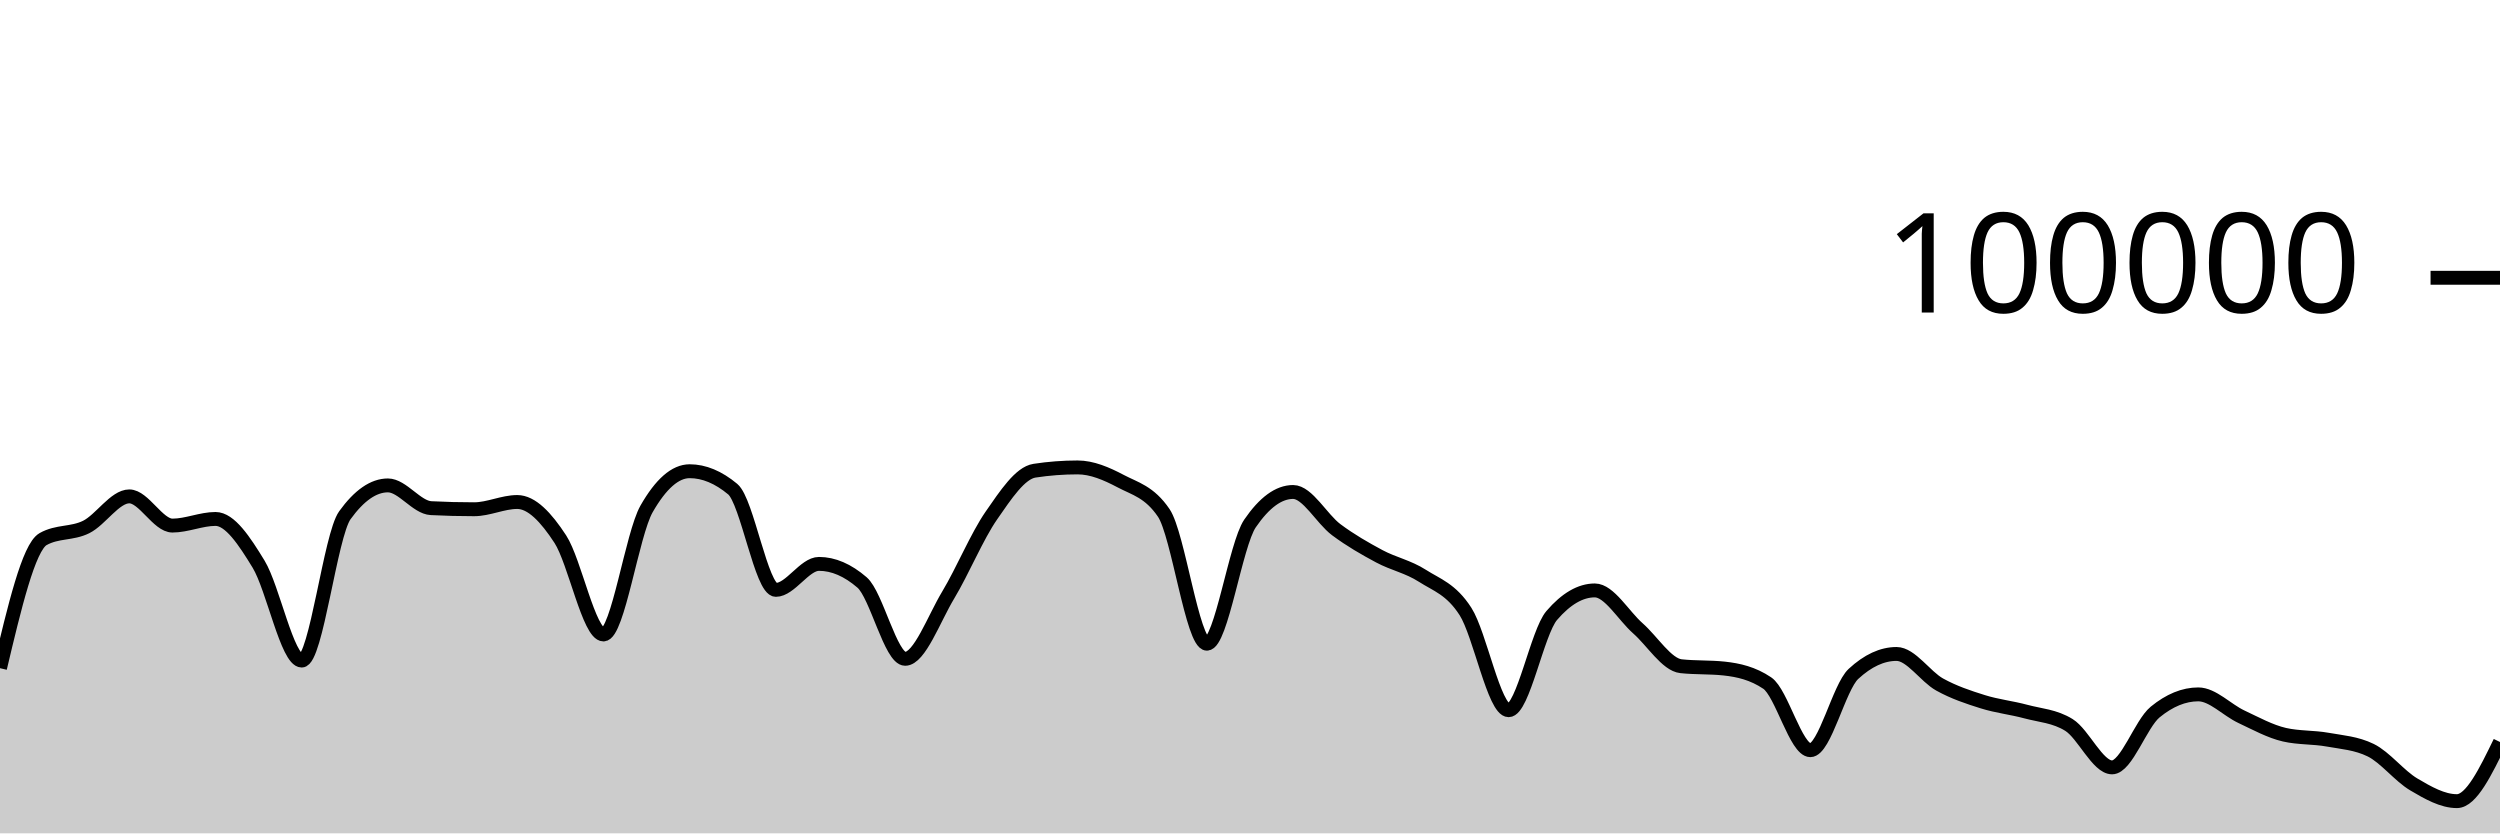
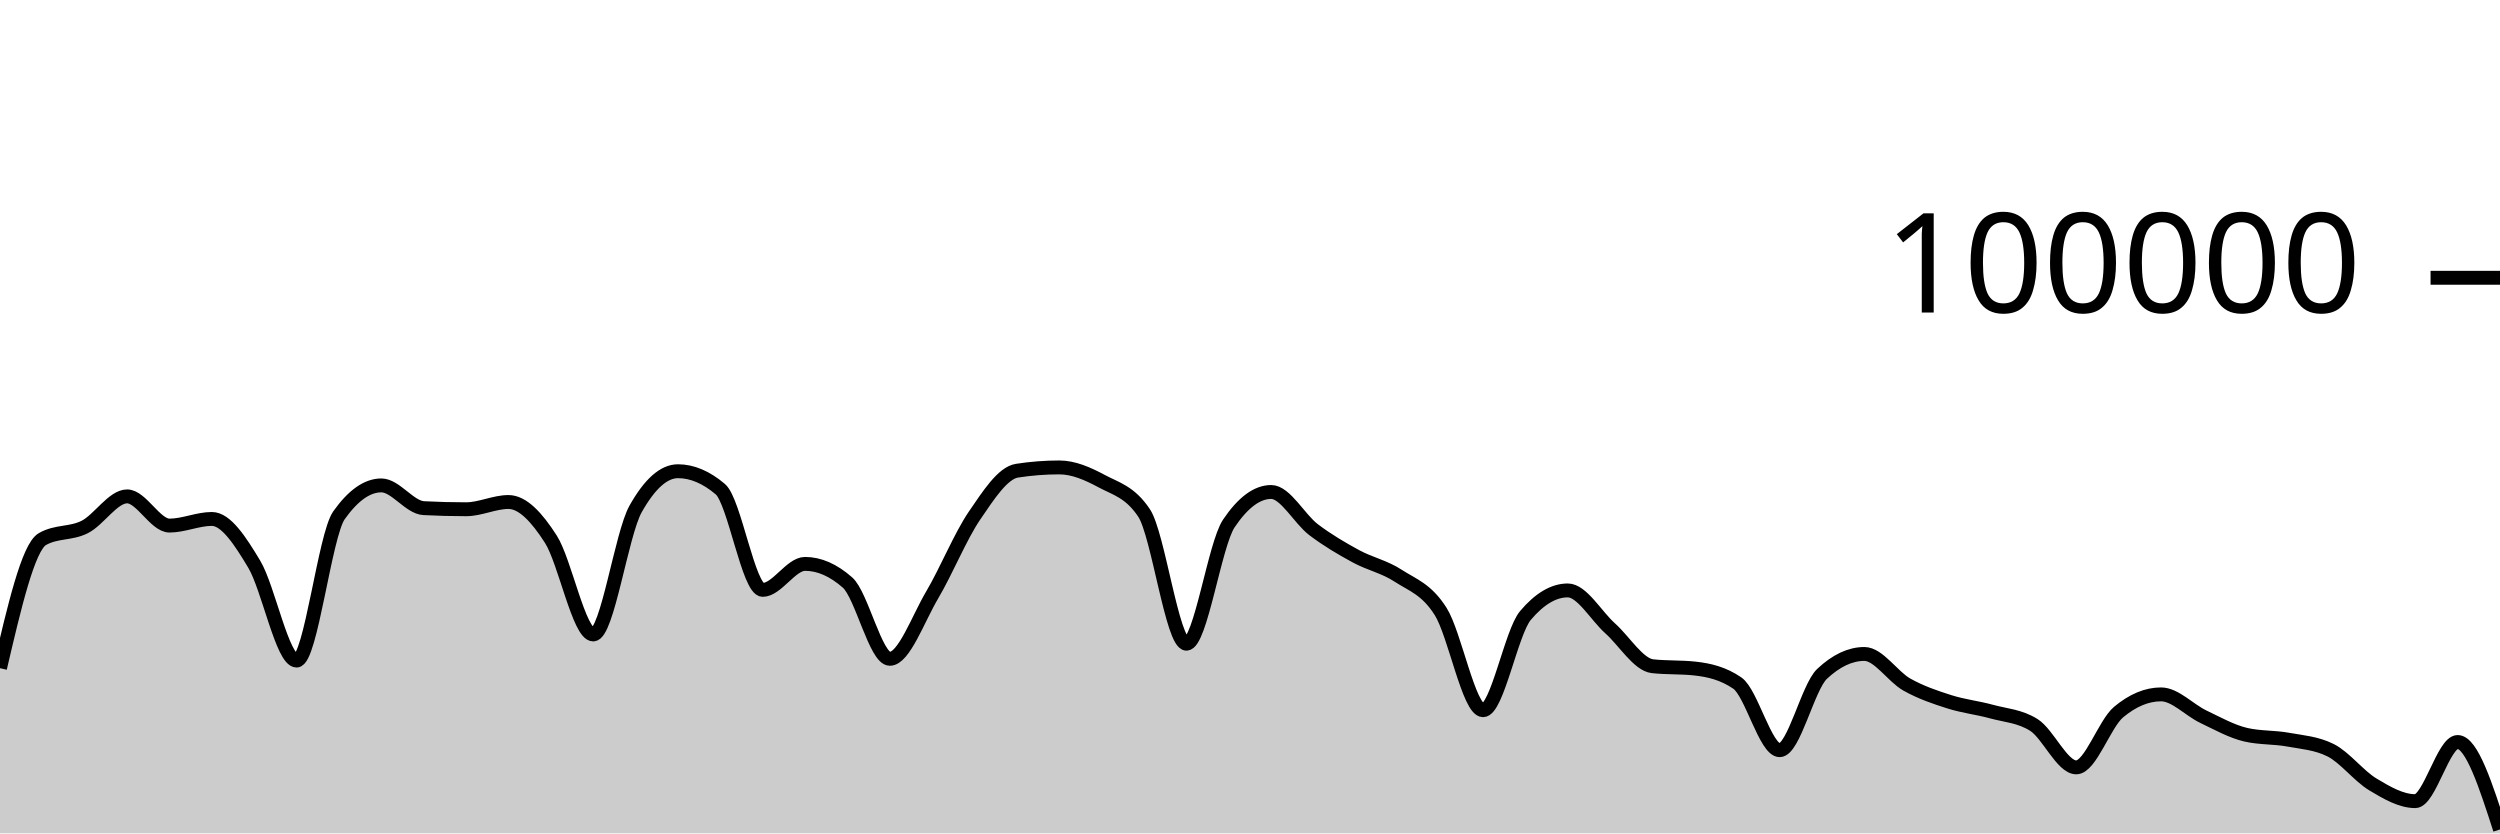
<svg xmlns="http://www.w3.org/2000/svg" viewBox="0 0 180 60">
  <g transform="translate(0,20)">
-     <path class="area" fill="rgba(0, 0, 0, 0.2)" d="M0,28.109C1.034,23.753,2.069,19.397,3.103,18.815C4.138,18.233,5.172,18.455,6.207,17.942C7.241,17.43,8.276,15.739,9.31,15.739C10.345,15.739,11.379,17.842,12.414,17.842C13.448,17.842,14.483,17.364,15.517,17.364C16.552,17.364,17.586,18.924,18.621,20.623C19.655,22.323,20.69,27.562,21.724,27.562C22.759,27.562,23.793,18.534,24.828,17.1C25.862,15.666,26.897,14.949,27.931,14.949C28.966,14.949,30,16.535,31.034,16.587C32.069,16.64,33.103,16.666,34.138,16.666C35.172,16.666,36.207,16.144,37.241,16.144C38.276,16.144,39.31,17.233,40.345,18.822C41.379,20.412,42.414,25.682,43.448,25.682C44.483,25.682,45.517,18.452,46.552,16.642C47.586,14.833,48.621,13.928,49.655,13.928C50.69,13.928,51.724,14.359,52.759,15.221C53.793,16.083,54.828,22.471,55.862,22.471C56.897,22.471,57.931,20.6,58.966,20.6C60,20.6,61.034,21.046,62.069,21.938C63.103,22.831,64.138,27.435,65.172,27.435C66.207,27.435,67.241,24.552,68.276,22.833C69.31,21.113,70.345,18.607,71.379,17.117C72.414,15.626,73.448,14.049,74.483,13.891C75.517,13.733,76.552,13.654,77.586,13.654C78.621,13.654,79.655,14.097,80.69,14.643C81.724,15.19,82.759,15.407,83.793,16.933C84.828,18.46,85.862,26.347,86.897,26.347C87.931,26.347,88.966,19.202,90,17.69C91.034,16.178,92.069,15.422,93.103,15.422C94.138,15.422,95.172,17.364,96.207,18.136C97.241,18.907,98.276,19.498,99.31,20.052C100.345,20.605,101.379,20.795,102.414,21.458C103.448,22.121,104.483,22.416,105.517,24.029C106.552,25.642,107.586,31.136,108.621,31.136C109.655,31.136,110.69,25.52,111.724,24.316C112.759,23.112,113.793,22.51,114.828,22.51C115.862,22.51,116.897,24.332,117.931,25.242C118.966,26.152,120,27.857,121.034,27.968C122.069,28.079,123.103,28.024,124.138,28.135C125.172,28.246,126.207,28.483,127.241,29.18C128.276,29.876,129.31,34.014,130.345,34.014C131.379,34.014,132.414,29.478,133.448,28.521C134.483,27.564,135.517,27.085,136.552,27.085C137.586,27.085,138.621,28.712,139.655,29.286C140.69,29.859,141.724,30.2,142.759,30.524C143.793,30.849,144.828,30.955,145.862,31.234C146.897,31.513,147.931,31.555,148.966,32.198C150,32.841,151.034,35.251,152.069,35.251C153.103,35.251,154.138,32.113,155.172,31.266C156.207,30.419,157.241,29.995,158.276,29.995C159.31,29.995,160.345,31.12,161.379,31.604C162.414,32.089,163.448,32.663,164.483,32.9C165.517,33.136,166.552,33.069,167.586,33.255C168.621,33.44,169.655,33.507,170.69,34.013C171.724,34.518,172.759,35.868,173.793,36.479C174.828,37.091,175.862,37.682,176.897,37.682C177.931,37.682,178.966,35.553,180,33.424L180,40C178.966,40,177.931,40,176.897,40C175.862,40,174.828,40,173.793,40C172.759,40,171.724,40,170.69,40C169.655,40,168.621,40,167.586,40C166.552,40,165.517,40,164.483,40C163.448,40,162.414,40,161.379,40C160.345,40,159.31,40,158.276,40C157.241,40,156.207,40,155.172,40C154.138,40,153.103,40,152.069,40C151.034,40,150,40,148.966,40C147.931,40,146.897,40,145.862,40C144.828,40,143.793,40,142.759,40C141.724,40,140.69,40,139.655,40C138.621,40,137.586,40,136.552,40C135.517,40,134.483,40,133.448,40C132.414,40,131.379,40,130.345,40C129.31,40,128.276,40,127.241,40C126.207,40,125.172,40,124.138,40C123.103,40,122.069,40,121.034,40C120,40,118.966,40,117.931,40C116.897,40,115.862,40,114.828,40C113.793,40,112.759,40,111.724,40C110.69,40,109.655,40,108.621,40C107.586,40,106.552,40,105.517,40C104.483,40,103.448,40,102.414,40C101.379,40,100.345,40,99.31,40C98.276,40,97.241,40,96.207,40C95.172,40,94.138,40,93.103,40C92.069,40,91.034,40,90,40C88.966,40,87.931,40,86.897,40C85.862,40,84.828,40,83.793,40C82.759,40,81.724,40,80.69,40C79.655,40,78.621,40,77.586,40C76.552,40,75.517,40,74.483,40C73.448,40,72.414,40,71.379,40C70.345,40,69.31,40,68.276,40C67.241,40,66.207,40,65.172,40C64.138,40,63.103,40,62.069,40C61.034,40,60,40,58.966,40C57.931,40,56.897,40,55.862,40C54.828,40,53.793,40,52.759,40C51.724,40,50.69,40,49.655,40C48.621,40,47.586,40,46.552,40C45.517,40,44.483,40,43.448,40C42.414,40,41.379,40,40.345,40C39.31,40,38.276,40,37.241,40C36.207,40,35.172,40,34.138,40C33.103,40,32.069,40,31.034,40C30,40,28.966,40,27.931,40C26.897,40,25.862,40,24.828,40C23.793,40,22.759,40,21.724,40C20.69,40,19.655,40,18.621,40C17.586,40,16.552,40,15.517,40C14.483,40,13.448,40,12.414,40C11.379,40,10.345,40,9.31,40C8.276,40,7.241,40,6.207,40C5.172,40,4.138,40,3.103,40C2.069,40,1.034,40,0,40Z" />
-     <path class="line" stroke="black" fill="none" d="M0,28.109C1.034,23.753,2.069,19.397,3.103,18.815C4.138,18.233,5.172,18.455,6.207,17.942C7.241,17.43,8.276,15.739,9.31,15.739C10.345,15.739,11.379,17.842,12.414,17.842C13.448,17.842,14.483,17.364,15.517,17.364C16.552,17.364,17.586,18.924,18.621,20.623C19.655,22.323,20.69,27.562,21.724,27.562C22.759,27.562,23.793,18.534,24.828,17.1C25.862,15.666,26.897,14.949,27.931,14.949C28.966,14.949,30,16.535,31.034,16.587C32.069,16.64,33.103,16.666,34.138,16.666C35.172,16.666,36.207,16.144,37.241,16.144C38.276,16.144,39.31,17.233,40.345,18.822C41.379,20.412,42.414,25.682,43.448,25.682C44.483,25.682,45.517,18.452,46.552,16.642C47.586,14.833,48.621,13.928,49.655,13.928C50.69,13.928,51.724,14.359,52.759,15.221C53.793,16.083,54.828,22.471,55.862,22.471C56.897,22.471,57.931,20.6,58.966,20.6C60,20.6,61.034,21.046,62.069,21.938C63.103,22.831,64.138,27.435,65.172,27.435C66.207,27.435,67.241,24.552,68.276,22.833C69.31,21.113,70.345,18.607,71.379,17.117C72.414,15.626,73.448,14.049,74.483,13.891C75.517,13.733,76.552,13.654,77.586,13.654C78.621,13.654,79.655,14.097,80.69,14.643C81.724,15.19,82.759,15.407,83.793,16.933C84.828,18.46,85.862,26.347,86.897,26.347C87.931,26.347,88.966,19.202,90,17.69C91.034,16.178,92.069,15.422,93.103,15.422C94.138,15.422,95.172,17.364,96.207,18.136C97.241,18.907,98.276,19.498,99.31,20.052C100.345,20.605,101.379,20.795,102.414,21.458C103.448,22.121,104.483,22.416,105.517,24.029C106.552,25.642,107.586,31.136,108.621,31.136C109.655,31.136,110.69,25.52,111.724,24.316C112.759,23.112,113.793,22.51,114.828,22.51C115.862,22.51,116.897,24.332,117.931,25.242C118.966,26.152,120,27.857,121.034,27.968C122.069,28.079,123.103,28.024,124.138,28.135C125.172,28.246,126.207,28.483,127.241,29.18C128.276,29.876,129.31,34.014,130.345,34.014C131.379,34.014,132.414,29.478,133.448,28.521C134.483,27.564,135.517,27.085,136.552,27.085C137.586,27.085,138.621,28.712,139.655,29.286C140.69,29.859,141.724,30.2,142.759,30.524C143.793,30.849,144.828,30.955,145.862,31.234C146.897,31.513,147.931,31.555,148.966,32.198C150,32.841,151.034,35.251,152.069,35.251C153.103,35.251,154.138,32.113,155.172,31.266C156.207,30.419,157.241,29.995,158.276,29.995C159.31,29.995,160.345,31.12,161.379,31.604C162.414,32.089,163.448,32.663,164.483,32.9C165.517,33.136,166.552,33.069,167.586,33.255C168.621,33.44,169.655,33.507,170.69,34.013C171.724,34.518,172.759,35.868,173.793,36.479C174.828,37.091,175.862,37.682,176.897,37.682C177.931,37.682,178.966,35.553,180,33.424" />
+     <path class="area" fill="rgba(0, 0, 0, 0.2)" d="M0,28.109C1.017,23.753,2.034,19.397,3.051,18.815C4.068,18.233,5.085,18.455,6.102,17.942C7.119,17.43,8.136,15.739,9.153,15.739C10.169,15.739,11.186,17.842,12.203,17.842C13.22,17.842,14.237,17.364,15.254,17.364C16.271,17.364,17.288,18.924,18.305,20.623C19.322,22.323,20.339,27.562,21.356,27.562C22.373,27.562,23.39,18.534,24.407,17.1C25.424,15.666,26.441,14.949,27.458,14.949C28.475,14.949,29.492,16.535,30.508,16.587C31.525,16.64,32.542,16.666,33.559,16.666C34.576,16.666,35.593,16.144,36.61,16.144C37.627,16.144,38.644,17.233,39.661,18.822C40.678,20.412,41.695,25.682,42.712,25.682C43.729,25.682,44.746,18.452,45.763,16.642C46.78,14.833,47.797,13.928,48.814,13.928C49.831,13.928,50.847,14.359,51.864,15.221C52.881,16.083,53.898,22.471,54.915,22.471C55.932,22.471,56.949,20.6,57.966,20.6C58.983,20.6,60,21.046,61.017,21.938C62.034,22.831,63.051,27.435,64.068,27.435C65.085,27.435,66.102,24.552,67.119,22.833C68.136,21.113,69.153,18.607,70.169,17.117C71.186,15.626,72.203,14.049,73.22,13.891C74.237,13.733,75.254,13.654,76.271,13.654C77.288,13.654,78.305,14.097,79.322,14.643C80.339,15.19,81.356,15.407,82.373,16.933C83.39,18.46,84.407,26.347,85.424,26.347C86.441,26.347,87.458,19.202,88.475,17.69C89.492,16.178,90.508,15.422,91.525,15.422C92.542,15.422,93.559,17.364,94.576,18.136C95.593,18.907,96.61,19.498,97.627,20.052C98.644,20.605,99.661,20.795,100.678,21.458C101.695,22.121,102.712,22.416,103.729,24.029C104.746,25.642,105.763,31.136,106.78,31.136C107.797,31.136,108.814,25.52,109.831,24.316C110.847,23.112,111.864,22.51,112.881,22.51C113.898,22.51,114.915,24.332,115.932,25.242C116.949,26.152,117.966,27.857,118.983,27.968C120,28.079,121.017,28.024,122.034,28.135C123.051,28.246,124.068,28.483,125.085,29.18C126.102,29.876,127.119,34.014,128.136,34.014C129.153,34.014,130.169,29.478,131.186,28.521C132.203,27.564,133.22,27.085,134.237,27.085C135.254,27.085,136.271,28.712,137.288,29.286C138.305,29.859,139.322,30.2,140.339,30.524C141.356,30.849,142.373,30.955,143.39,31.234C144.407,31.513,145.424,31.555,146.441,32.198C147.458,32.841,148.475,35.251,149.492,35.251C150.508,35.251,151.525,32.113,152.542,31.266C153.559,30.419,154.576,29.995,155.593,29.995C156.61,29.995,157.627,31.12,158.644,31.604C159.661,32.089,160.678,32.663,161.695,32.9C162.712,33.136,163.729,33.069,164.746,33.255C165.763,33.44,166.78,33.507,167.797,34.013C168.814,34.518,169.831,35.868,170.847,36.479C171.864,37.091,172.881,37.682,173.898,37.682C174.915,37.682,175.932,33.424,176.949,33.424C177.966,33.424,178.983,36.572,180,39.72L180,40C178.983,40,177.966,40,176.949,40C175.932,40,174.915,40,173.898,40C172.881,40,171.864,40,170.847,40C169.831,40,168.814,40,167.797,40C166.78,40,165.763,40,164.746,40C163.729,40,162.712,40,161.695,40C160.678,40,159.661,40,158.644,40C157.627,40,156.61,40,155.593,40C154.576,40,153.559,40,152.542,40C151.525,40,150.508,40,149.492,40C148.475,40,147.458,40,146.441,40C145.424,40,144.407,40,143.39,40C142.373,40,141.356,40,140.339,40C139.322,40,138.305,40,137.288,40C136.271,40,135.254,40,134.237,40C133.22,40,132.203,40,131.186,40C130.169,40,129.153,40,128.136,40C127.119,40,126.102,40,125.085,40C124.068,40,123.051,40,122.034,40C121.017,40,120,40,118.983,40C117.966,40,116.949,40,115.932,40C114.915,40,113.898,40,112.881,40C111.864,40,110.847,40,109.831,40C108.814,40,107.797,40,106.78,40C105.763,40,104.746,40,103.729,40C102.712,40,101.695,40,100.678,40C99.661,40,98.644,40,97.627,40C96.61,40,95.593,40,94.576,40C93.559,40,92.542,40,91.525,40C90.508,40,89.492,40,88.475,40C87.458,40,86.441,40,85.424,40C84.407,40,83.39,40,82.373,40C81.356,40,80.339,40,79.322,40C78.305,40,77.288,40,76.271,40C75.254,40,74.237,40,73.22,40C72.203,40,71.186,40,70.169,40C69.153,40,68.136,40,67.119,40C66.102,40,65.085,40,64.068,40C63.051,40,62.034,40,61.017,40C60,40,58.983,40,57.966,40C56.949,40,55.932,40,54.915,40C53.898,40,52.881,40,51.864,40C50.847,40,49.831,40,48.814,40C47.797,40,46.78,40,45.763,40C44.746,40,43.729,40,42.712,40C41.695,40,40.678,40,39.661,40C38.644,40,37.627,40,36.61,40C35.593,40,34.576,40,33.559,40C32.542,40,31.525,40,30.508,40C29.492,40,28.475,40,27.458,40C26.441,40,25.424,40,24.407,40C23.39,40,22.373,40,21.356,40C20.339,40,19.322,40,18.305,40C17.288,40,16.271,40,15.254,40C14.237,40,13.22,40,12.203,40C11.186,40,10.169,40,9.153,40C8.136,40,7.119,40,6.102,40C5.085,40,4.068,40,3.051,40C2.034,40,1.017,40,0,40Z" />
+     <path class="line" stroke="black" fill="none" d="M0,28.109C1.017,23.753,2.034,19.397,3.051,18.815C4.068,18.233,5.085,18.455,6.102,17.942C7.119,17.43,8.136,15.739,9.153,15.739C10.169,15.739,11.186,17.842,12.203,17.842C13.22,17.842,14.237,17.364,15.254,17.364C16.271,17.364,17.288,18.924,18.305,20.623C19.322,22.323,20.339,27.562,21.356,27.562C22.373,27.562,23.39,18.534,24.407,17.1C25.424,15.666,26.441,14.949,27.458,14.949C28.475,14.949,29.492,16.535,30.508,16.587C31.525,16.64,32.542,16.666,33.559,16.666C34.576,16.666,35.593,16.144,36.61,16.144C37.627,16.144,38.644,17.233,39.661,18.822C40.678,20.412,41.695,25.682,42.712,25.682C43.729,25.682,44.746,18.452,45.763,16.642C46.78,14.833,47.797,13.928,48.814,13.928C49.831,13.928,50.847,14.359,51.864,15.221C52.881,16.083,53.898,22.471,54.915,22.471C55.932,22.471,56.949,20.6,57.966,20.6C58.983,20.6,60,21.046,61.017,21.938C62.034,22.831,63.051,27.435,64.068,27.435C65.085,27.435,66.102,24.552,67.119,22.833C68.136,21.113,69.153,18.607,70.169,17.117C71.186,15.626,72.203,14.049,73.22,13.891C74.237,13.733,75.254,13.654,76.271,13.654C77.288,13.654,78.305,14.097,79.322,14.643C80.339,15.19,81.356,15.407,82.373,16.933C83.39,18.46,84.407,26.347,85.424,26.347C86.441,26.347,87.458,19.202,88.475,17.69C89.492,16.178,90.508,15.422,91.525,15.422C92.542,15.422,93.559,17.364,94.576,18.136C95.593,18.907,96.61,19.498,97.627,20.052C98.644,20.605,99.661,20.795,100.678,21.458C101.695,22.121,102.712,22.416,103.729,24.029C104.746,25.642,105.763,31.136,106.78,31.136C107.797,31.136,108.814,25.52,109.831,24.316C110.847,23.112,111.864,22.51,112.881,22.51C113.898,22.51,114.915,24.332,115.932,25.242C116.949,26.152,117.966,27.857,118.983,27.968C120,28.079,121.017,28.024,122.034,28.135C123.051,28.246,124.068,28.483,125.085,29.18C126.102,29.876,127.119,34.014,128.136,34.014C129.153,34.014,130.169,29.478,131.186,28.521C132.203,27.564,133.22,27.085,134.237,27.085C135.254,27.085,136.271,28.712,137.288,29.286C138.305,29.859,139.322,30.2,140.339,30.524C141.356,30.849,142.373,30.955,143.39,31.234C144.407,31.513,145.424,31.555,146.441,32.198C147.458,32.841,148.475,35.251,149.492,35.251C150.508,35.251,151.525,32.113,152.542,31.266C153.559,30.419,154.576,29.995,155.593,29.995C156.61,29.995,157.627,31.12,158.644,31.604C159.661,32.089,160.678,32.663,161.695,32.9C162.712,33.136,163.729,33.069,164.746,33.255C165.763,33.44,166.78,33.507,167.797,34.013C168.814,34.518,169.831,35.868,170.847,36.479C171.864,37.091,172.881,37.682,173.898,37.682C174.915,37.682,175.932,33.424,176.949,33.424C177.966,33.424,178.983,36.572,180,39.72" />
    <path class="axis-ceiling" stroke-width="1" stroke="black" fill="none" d="M175,0L180,0" />
    <text class="axis-ceiling-label" font-family="sans-serif" text-anchor="end" font-size="10px" x="170" y="2.5">100000</text>
  </g>
</svg>
